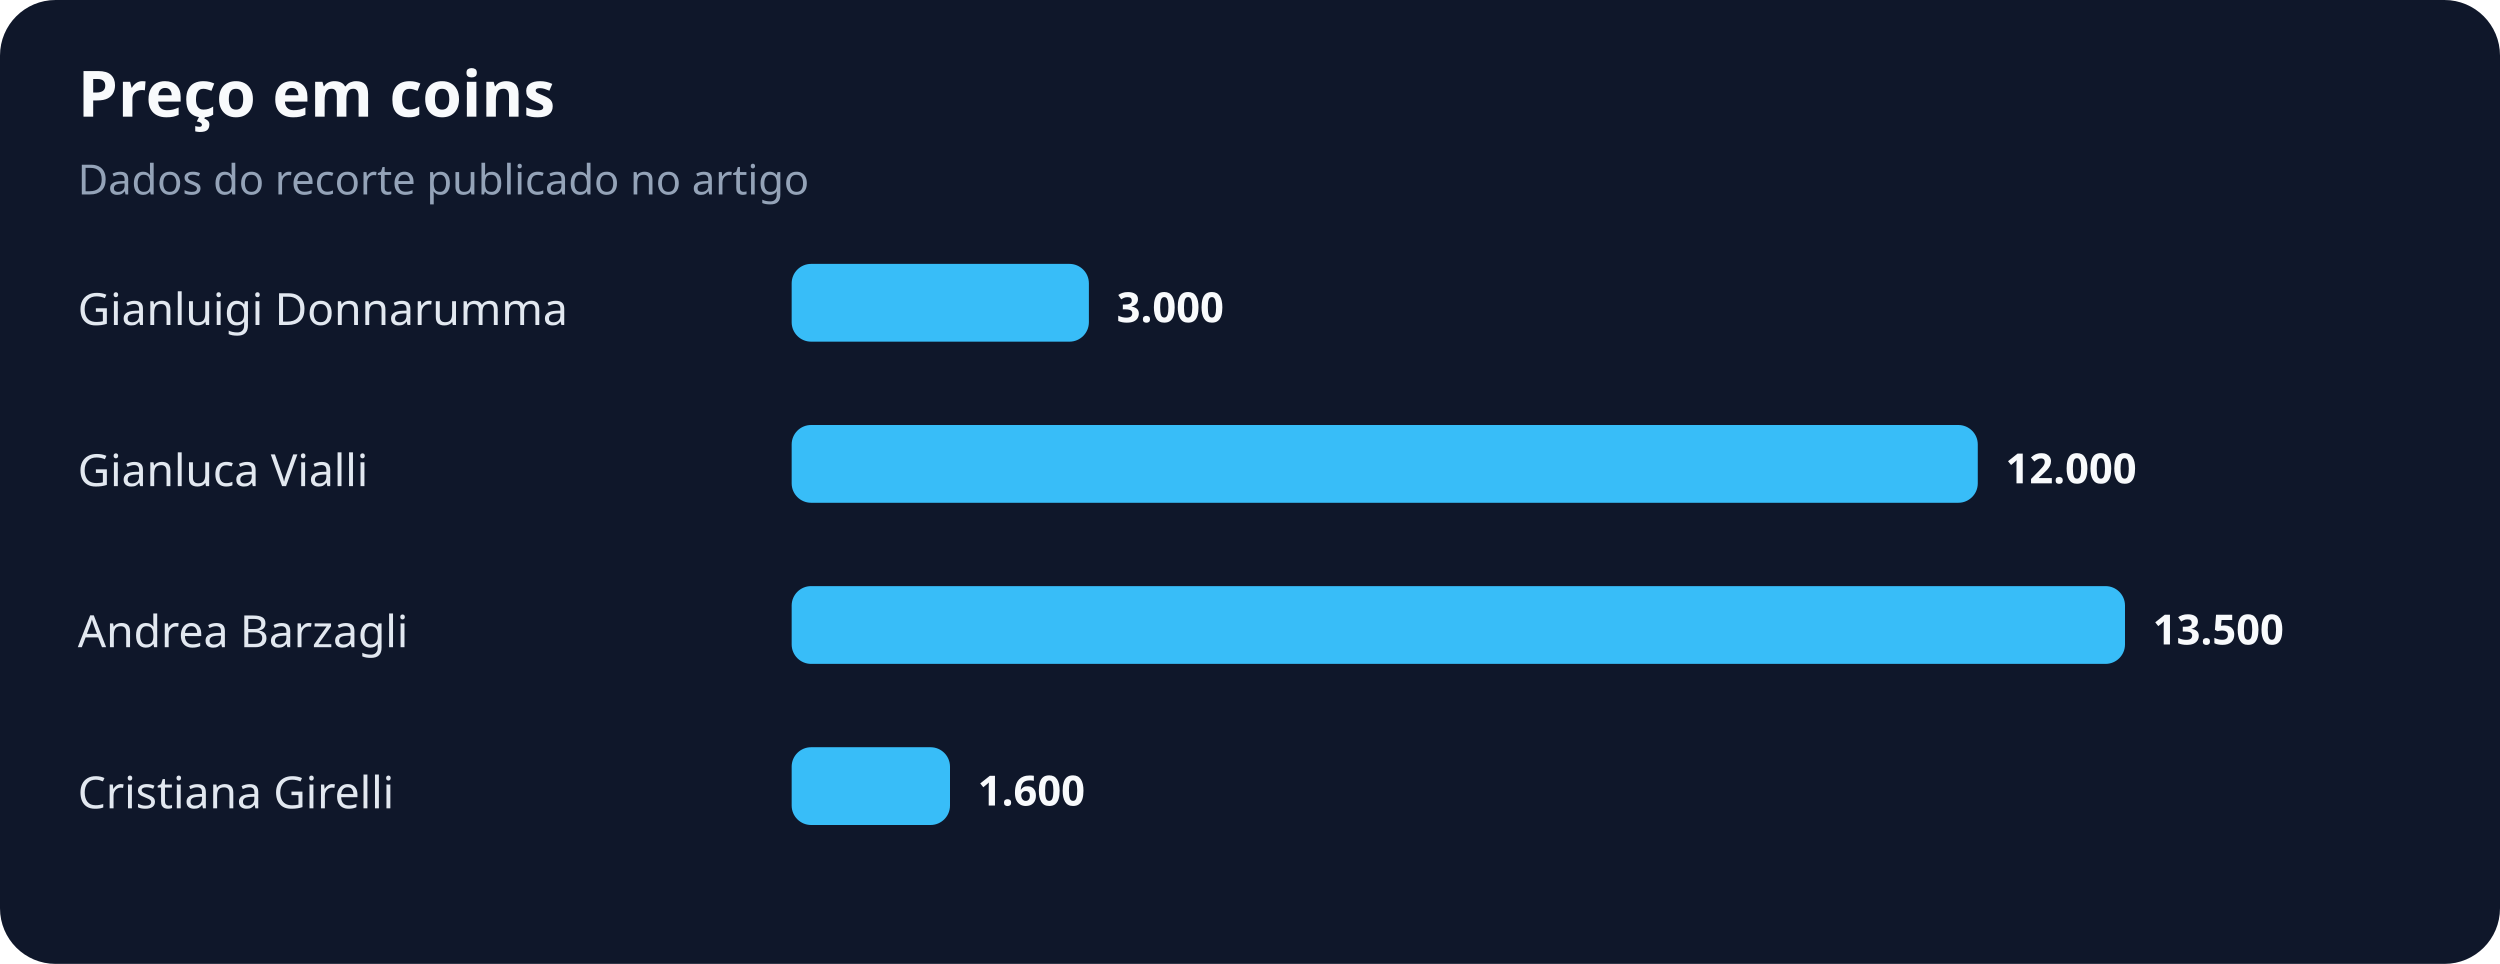
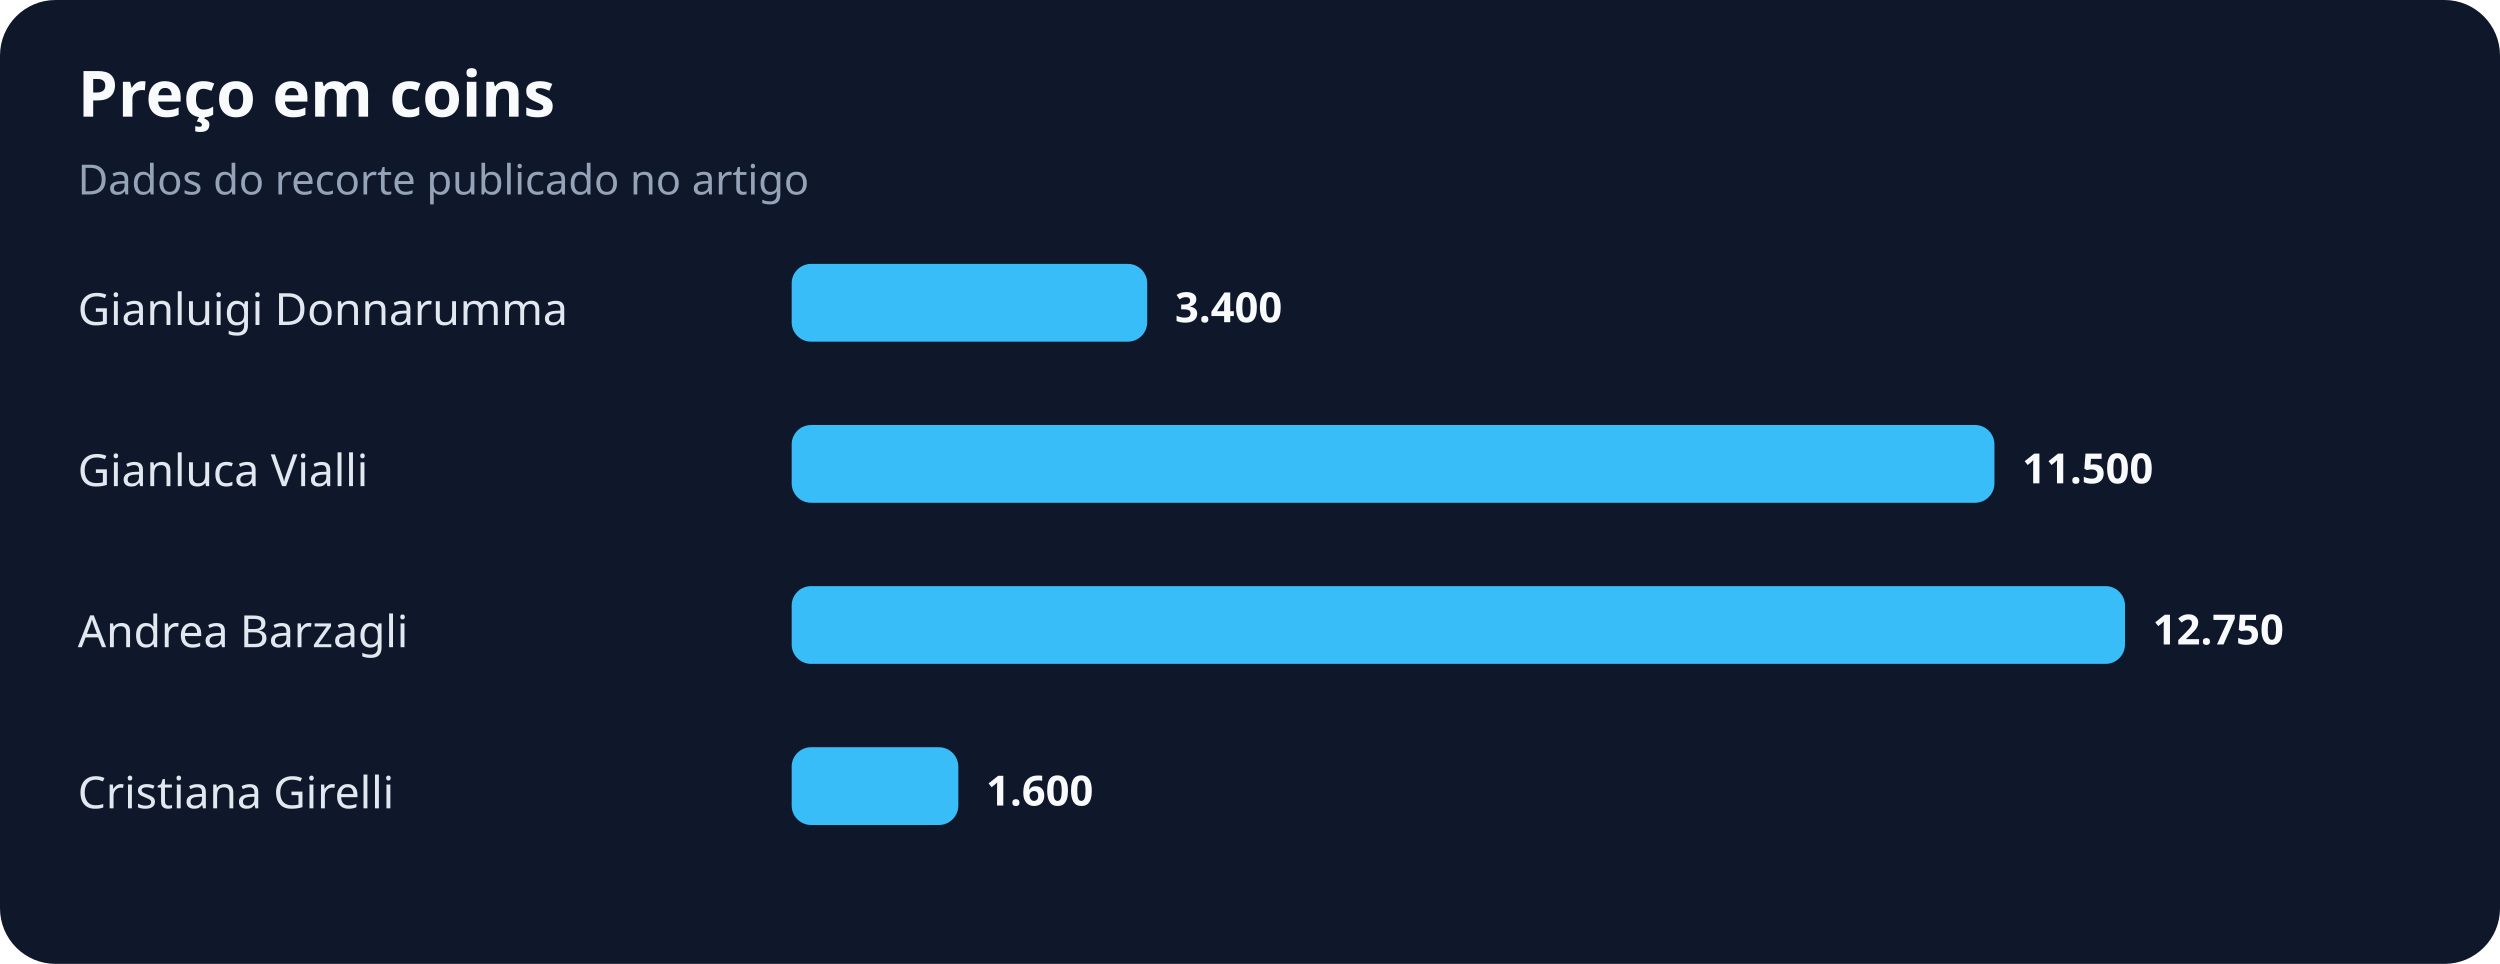
<svg xmlns="http://www.w3.org/2000/svg" width="900" height="347" viewBox="0 0 900 347" role="img" aria-labelledby="title desc">
  <rect width="100%" height="100%" rx="20" fill="#0f172a" />
  <text x="28" y="42" fill="#f8fafc" font-family="system-ui,sans-serif" font-size="23" font-weight="700">Preço em coins</text>
  <text x="28" y="70" fill="#94a3b8" font-family="system-ui,sans-serif" font-size="15">Dados do recorte publicado no artigo</text>
  <text x="28" y="117" fill="#e2e8f0" font-family="system-ui,sans-serif" font-size="16">Gianluigi Donnarumma</text>
-   <rect x="285" y="95" width="107" height="28" rx="7" fill="#38bdf8" />
-   <text x="402" y="116" fill="#f8fafc" font-family="system-ui,sans-serif" font-size="15" font-weight="700">3.000</text>
+   <rect x="285" y="95" width="128" height="28" rx="7" fill="#38bdf8" />
+   <text x="423" y="116" fill="#f8fafc" font-family="system-ui,sans-serif" font-size="15" font-weight="700">3.400</text>
  <text x="28" y="175" fill="#e2e8f0" font-family="system-ui,sans-serif" font-size="16">Gianluca Vialli</text>
-   <rect x="285" y="153" width="427" height="28" rx="7" fill="#38bdf8" />
-   <text x="722" y="174" fill="#f8fafc" font-family="system-ui,sans-serif" font-size="15" font-weight="700">12.000</text>
+   <rect x="285" y="153" width="433" height="28" rx="7" fill="#38bdf8" />
+   <text x="728" y="174" fill="#f8fafc" font-family="system-ui,sans-serif" font-size="15" font-weight="700">11.500</text>
  <text x="28" y="233" fill="#e2e8f0" font-family="system-ui,sans-serif" font-size="16">Andrea Barzagli</text>
  <rect x="285" y="211" width="480" height="28" rx="7" fill="#38bdf8" />
-   <text x="775" y="232" fill="#f8fafc" font-family="system-ui,sans-serif" font-size="15" font-weight="700">13.500</text>
+   <text x="775" y="232" fill="#f8fafc" font-family="system-ui,sans-serif" font-size="15" font-weight="700">12.750</text>
  <text x="28" y="291" fill="#e2e8f0" font-family="system-ui,sans-serif" font-size="16">Cristiana Girelli</text>
-   <rect x="285" y="269" width="57" height="28" rx="7" fill="#38bdf8" />
-   <text x="352" y="290" fill="#f8fafc" font-family="system-ui,sans-serif" font-size="15" font-weight="700">1.600</text>
+   <rect x="285" y="269" width="60" height="28" rx="7" fill="#38bdf8" />
+   <text x="355" y="290" fill="#f8fafc" font-family="system-ui,sans-serif" font-size="15" font-weight="700">1.600</text>
</svg>
